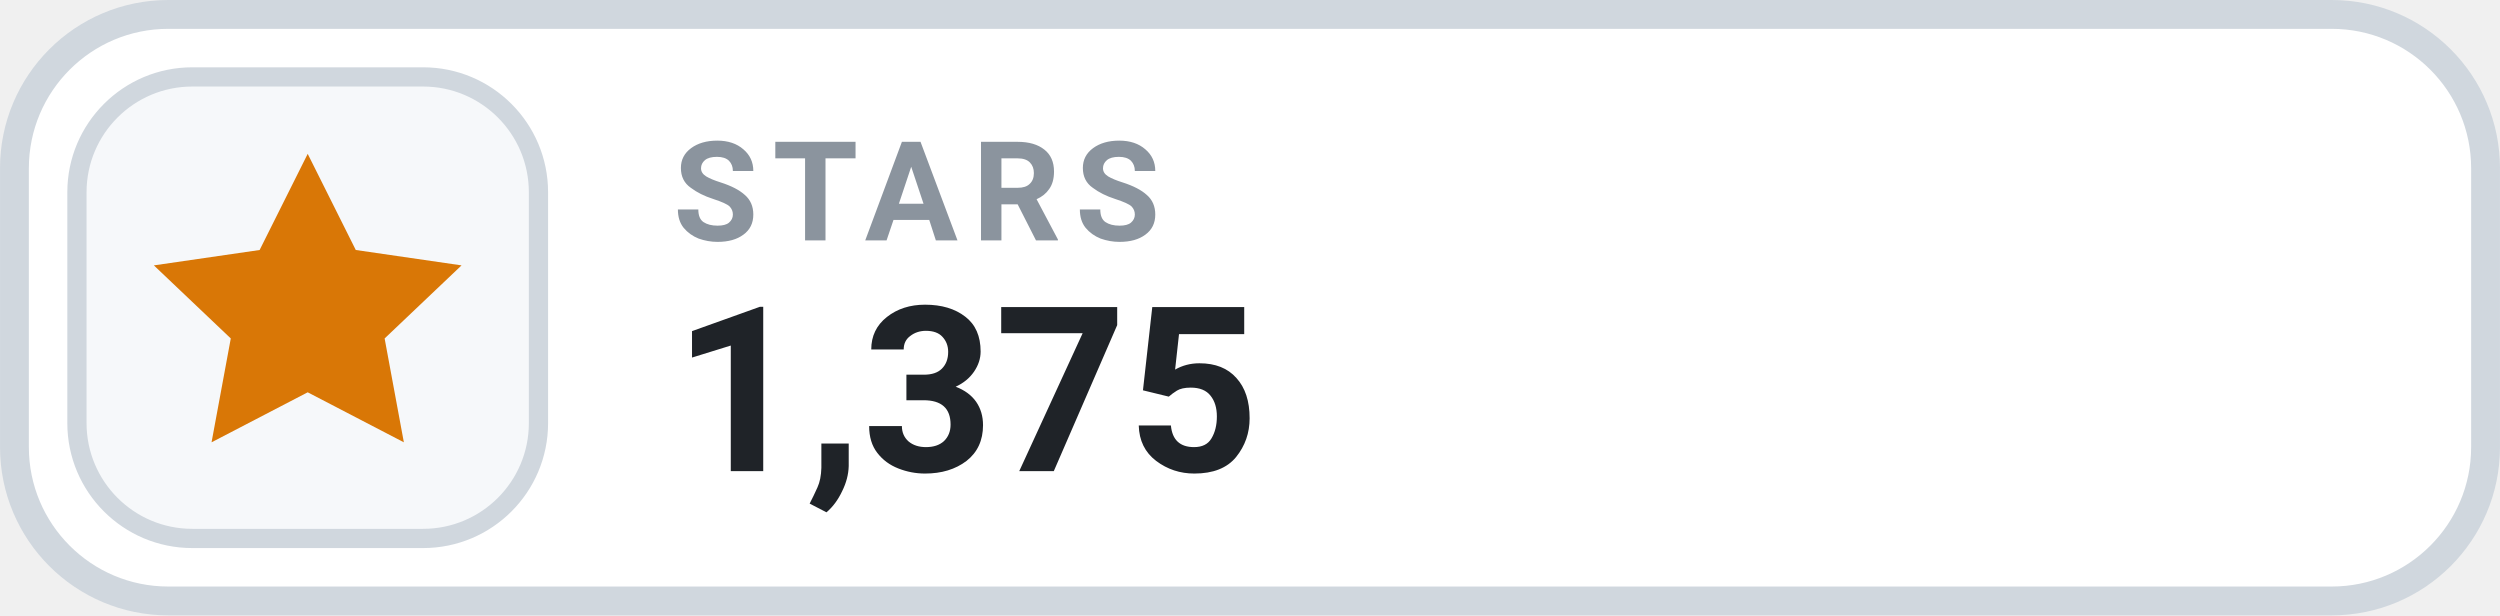
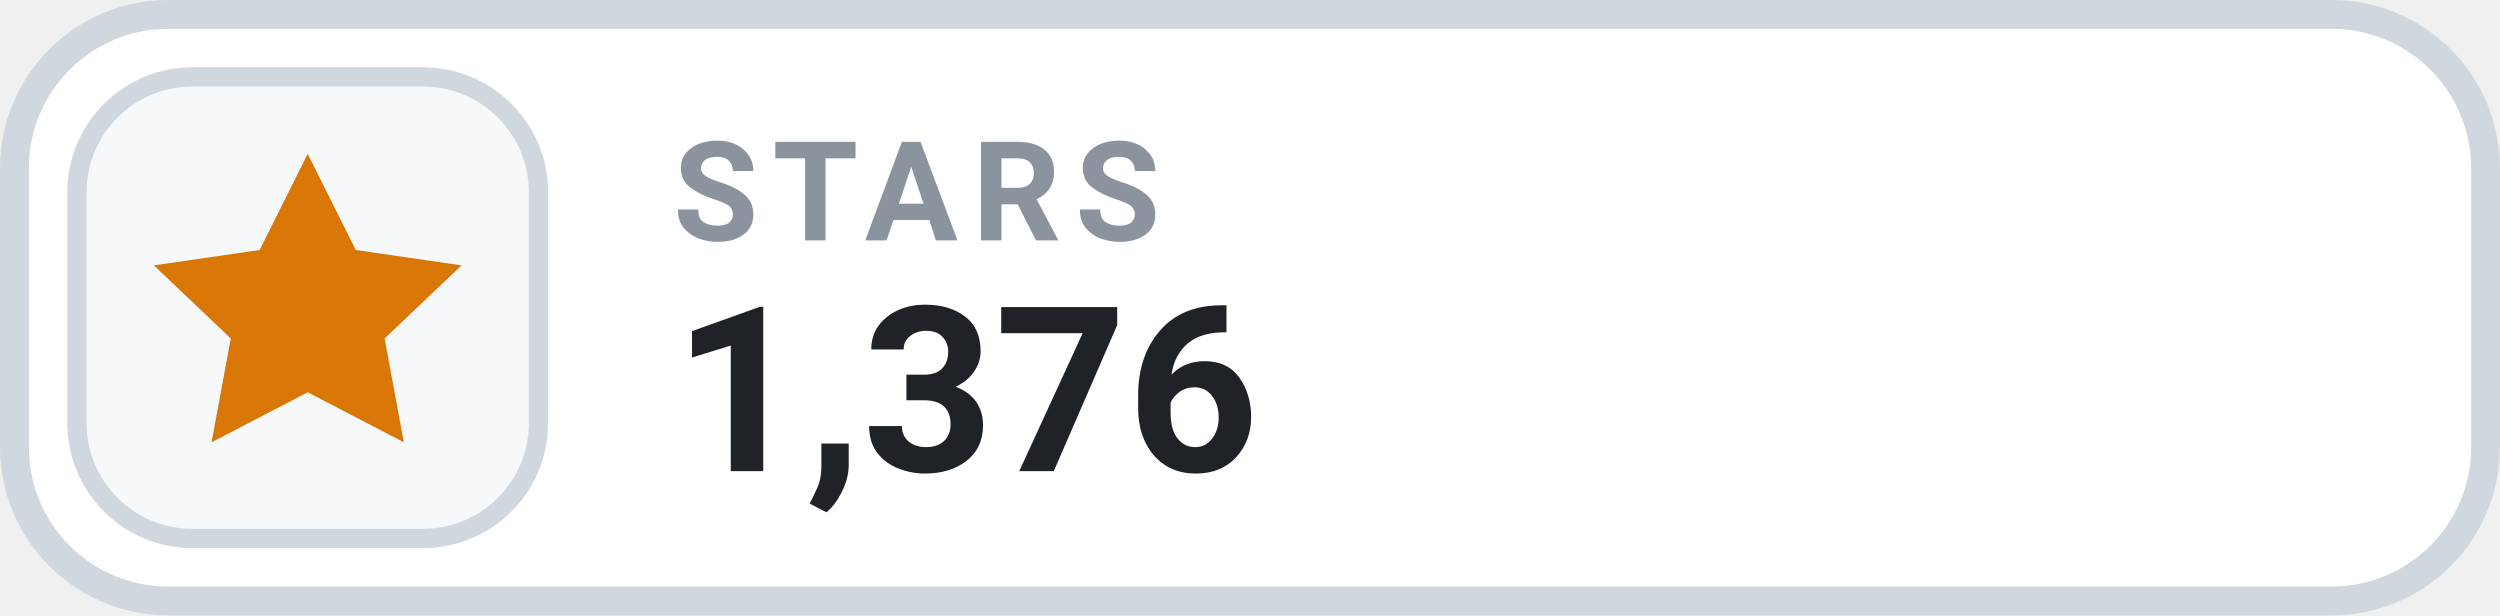
- <svg xmlns="http://www.w3.org/2000/svg" width="126" height="31.015" viewBox="0 0 130 32" role="img" aria-label="STARS 1,375">
+ <svg xmlns="http://www.w3.org/2000/svg" width="126" height="31.015" viewBox="0 0 130 32" role="img" aria-label="STARS 1,376">
  <rect x=".75" y=".75" width="128.5" height="30.5" rx="8" fill="#FFFFFF" stroke="#D0D7DE" stroke-width="1.5" />
  <rect x="4" y="4" width="24" height="24" rx="6" fill="#F6F8FA" stroke="#D0D7DE" stroke-width="1" />
  <g transform="translate(16 16)" style="color:#D97706;">
    <path d="M0 -8 l2.5 5 5.5 .8 -4 3.8 1 5.4 -5 -2.6 -5 2.6 1 -5.4 -4 -3.8 5.5 -.8 Z" fill="currentColor" />
  </g>
  <text x="35" y="12.5" fill="#8B949E" font-family="-apple-system,BlinkMacSystemFont,'Segoe UI',Roboto,Helvetica,Arial,sans-serif" font-size="7.2" font-weight="700" letter-spacing=".75">STARS</text>
-   <text x="35" y="24.5" fill="#1F2328" font-family="-apple-system,BlinkMacSystemFont,'Segoe UI',Roboto,Helvetica,Arial,sans-serif" font-size="12" font-weight="700">1,375</text>
+   <text x="35" y="24.5" fill="#1F2328" font-family="-apple-system,BlinkMacSystemFont,'Segoe UI',Roboto,Helvetica,Arial,sans-serif" font-size="12" font-weight="700">1,376</text>
</svg>
